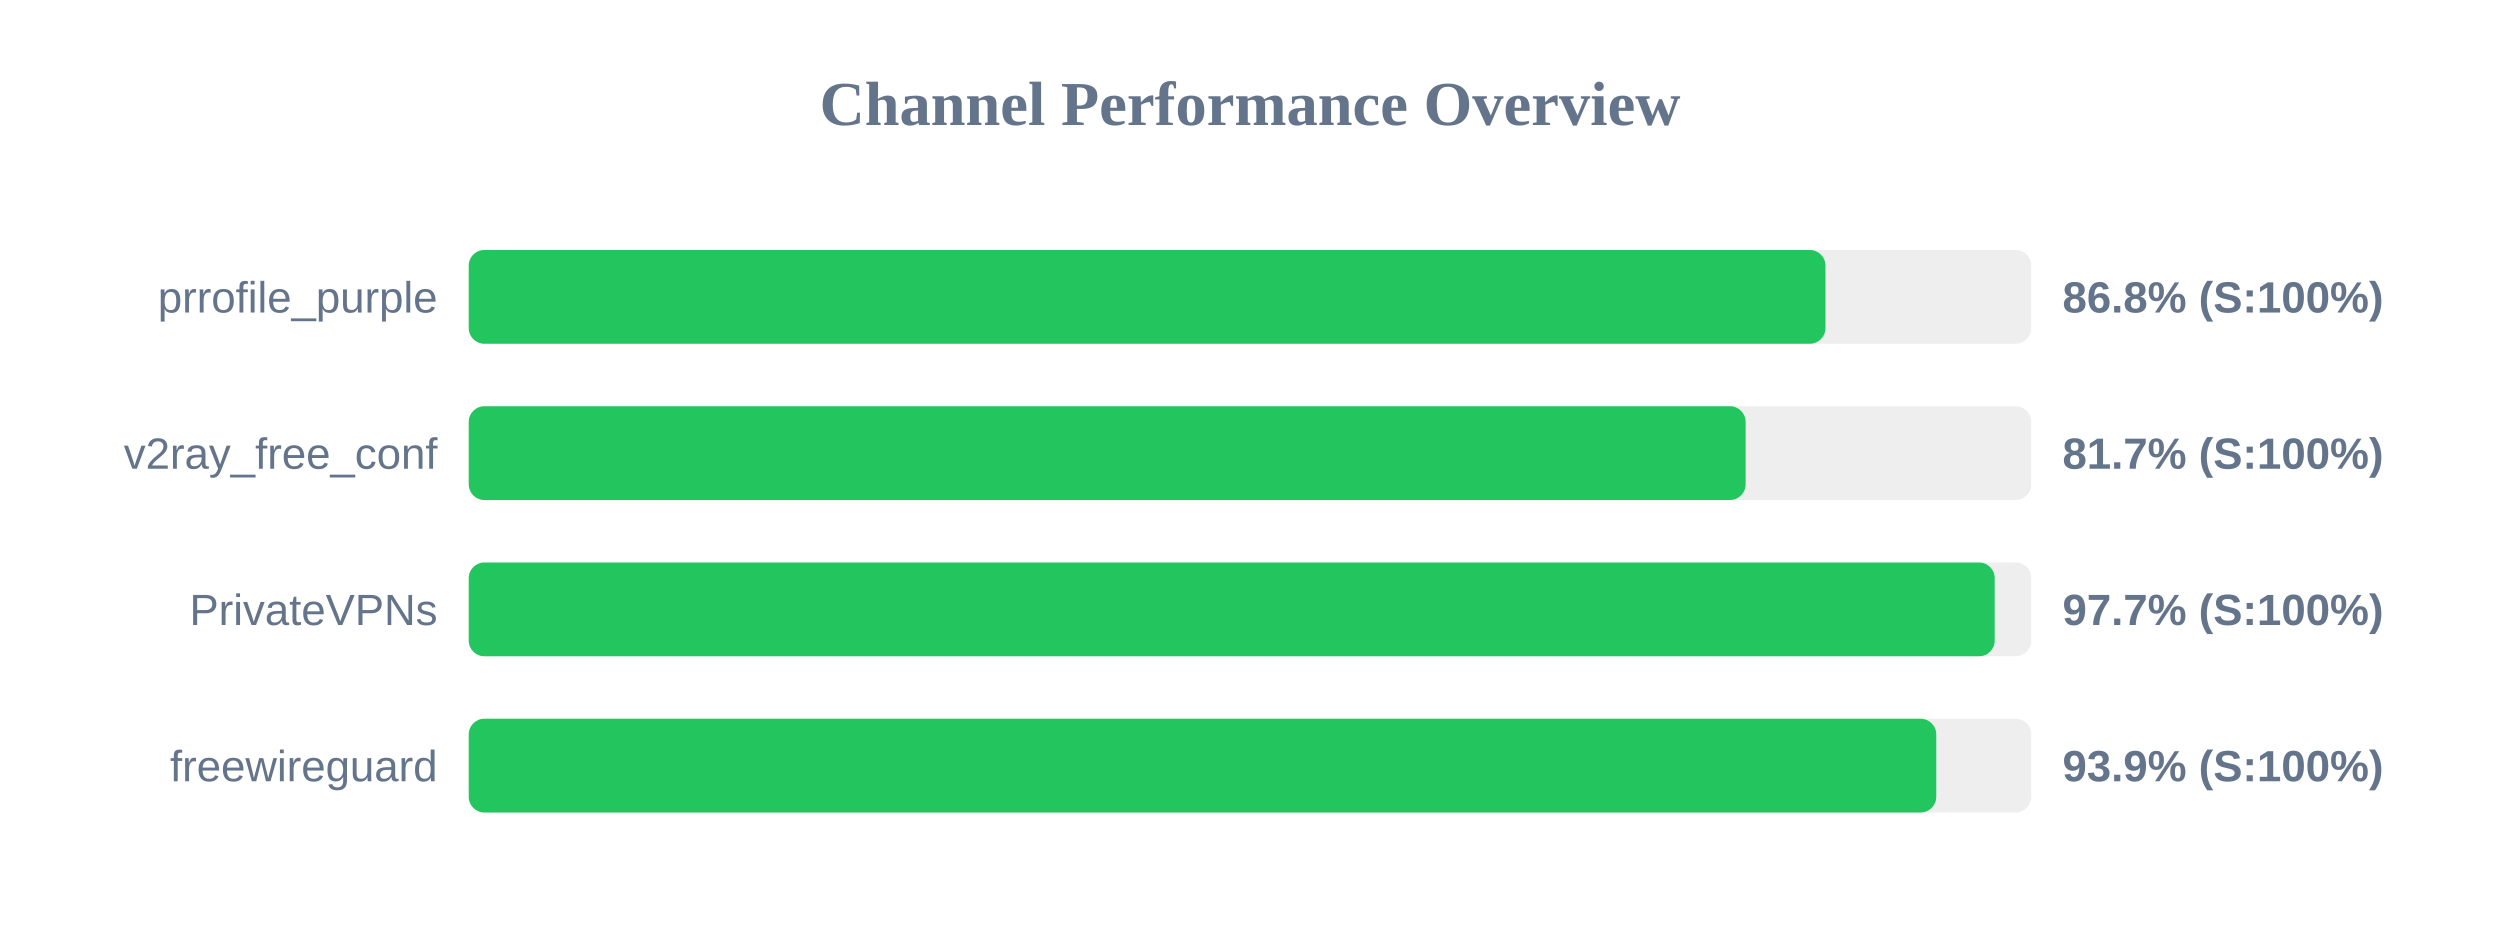
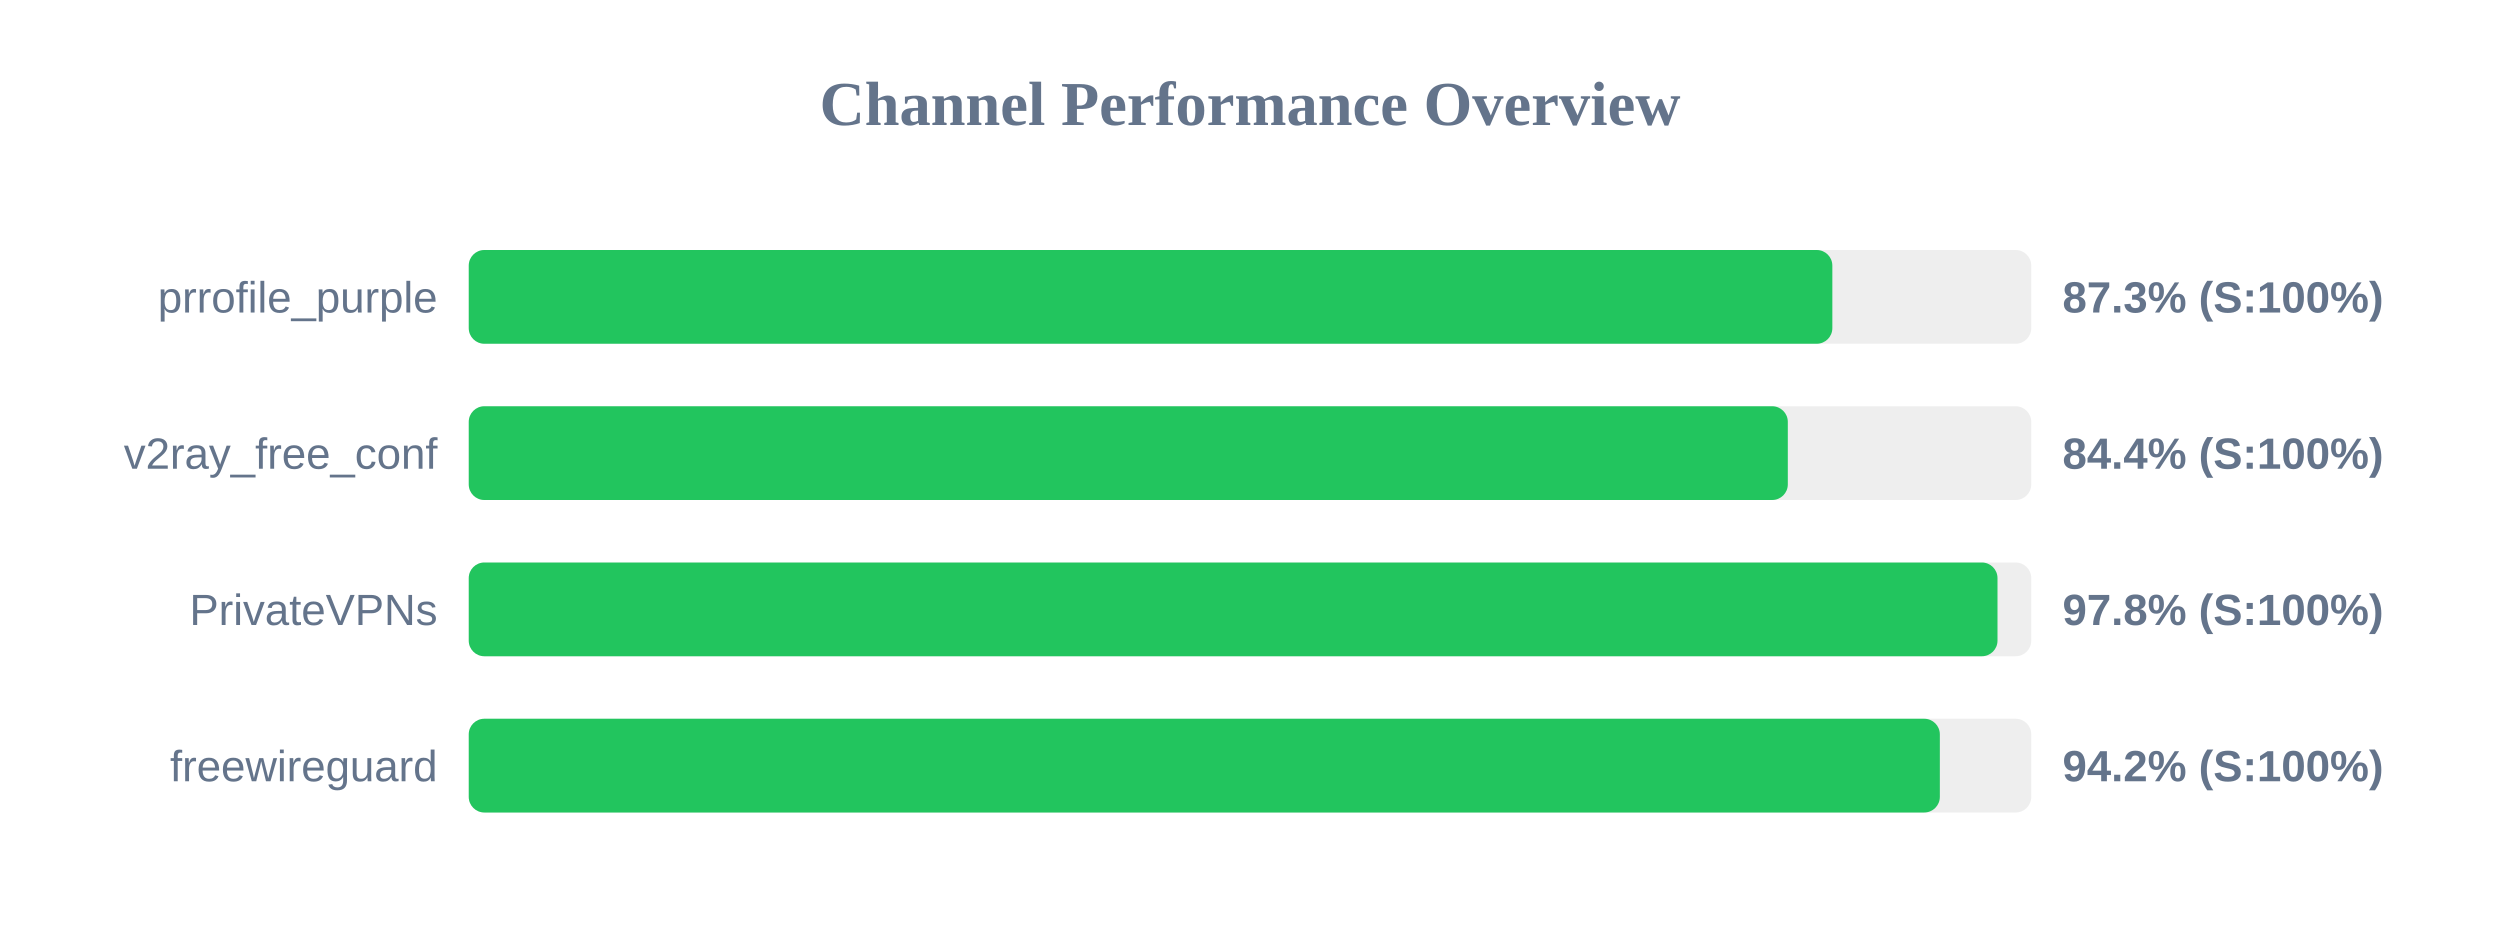
<svg xmlns="http://www.w3.org/2000/svg" width="800" height="300" version="1.1">
  <style>
        .row { font: 14px Arial; fill: #64748b; }
        .score { font: bold 14px Arial; fill: #64748b; }
    </style>
  <text x="400" y="40" text-anchor="middle" font-size="20px" font-weight="bold" fill="#64748b">Channel Performance Overview</text>
  <rect x="150" y="80" width="500" height="30" fill="#eee" rx="5" />
-   <rect x="150" y="80" width="434.15" height="30" fill="#22c55e" rx="5" />
+   <rect x="150" y="80" width="436.35" height="30" fill="#22c55e" rx="5" />
  <text x="140" y="100" text-anchor="end" class="row">prrofile_purple</text>
-   <text x="660" y="100" text-anchor="start" class="score">86.8% (S:100%)</text>
+   <text x="660" y="100" text-anchor="start" class="score">87.3% (S:100%)</text>
  <rect x="150" y="130" width="500" height="30" fill="#eee" rx="5" />
-   <rect x="150" y="130" width="408.6" height="30" fill="#22c55e" rx="5" />
+   <rect x="150" y="130" width="422.1" height="30" fill="#22c55e" rx="5" />
  <text x="140" y="150" text-anchor="end" class="row">v2ray_free_conf</text>
-   <text x="660" y="150" text-anchor="start" class="score">81.7% (S:100%)</text>
+   <text x="660" y="150" text-anchor="start" class="score">84.4% (S:100%)</text>
  <rect x="150" y="180" width="500" height="30" fill="#eee" rx="5" />
-   <rect x="150" y="180" width="488.3" height="30" fill="#22c55e" rx="5" />
+   <rect x="150" y="180" width="489.2" height="30" fill="#22c55e" rx="5" />
  <text x="140" y="200" text-anchor="end" class="row">PrivateVPNs</text>
-   <text x="660" y="200" text-anchor="start" class="score">97.7% (S:100%)</text>
+   <text x="660" y="200" text-anchor="start" class="score">97.8% (S:100%)</text>
  <rect x="150" y="230" width="500" height="30" fill="#eee" rx="5" />
-   <rect x="150" y="230" width="469.6" height="30" fill="#22c55e" rx="5" />
+   <rect x="150" y="230" width="470.75" height="30" fill="#22c55e" rx="5" />
  <text x="140" y="250" text-anchor="end" class="row">freewireguard</text>
-   <text x="660" y="250" text-anchor="start" class="score">93.9% (S:100%)</text>
+   <text x="660" y="250" text-anchor="start" class="score">94.2% (S:100%)</text>
</svg>
